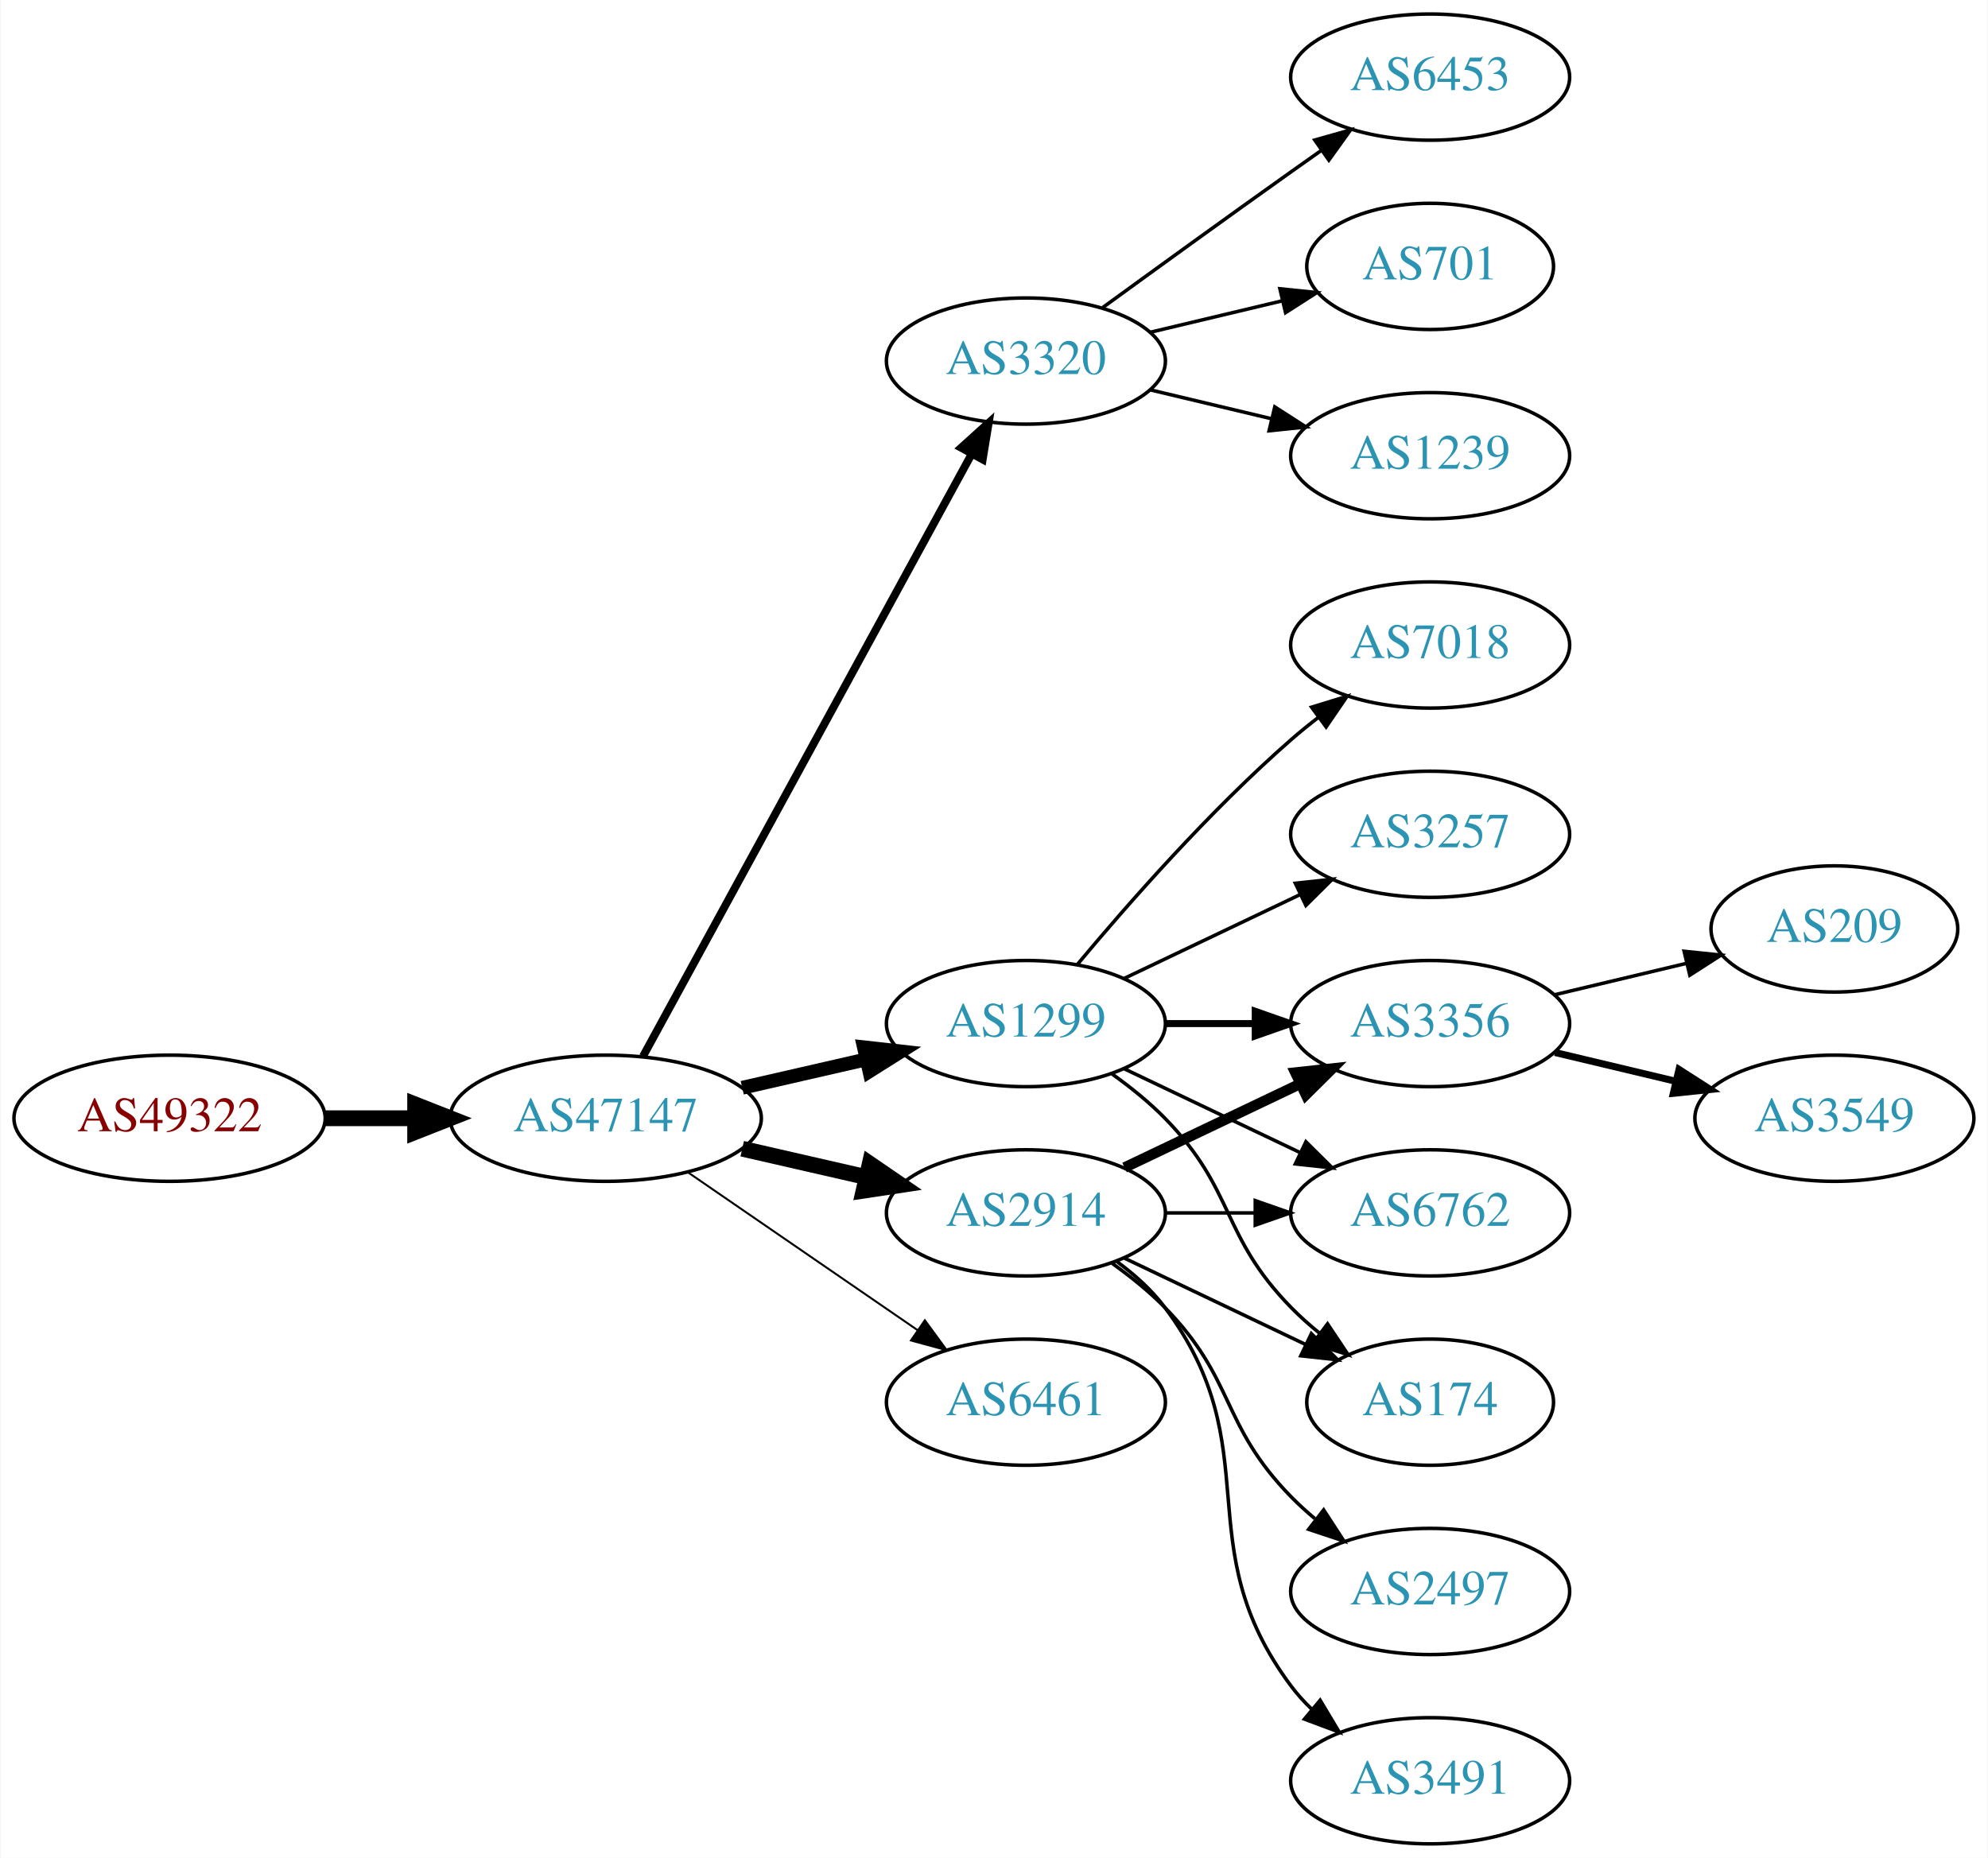
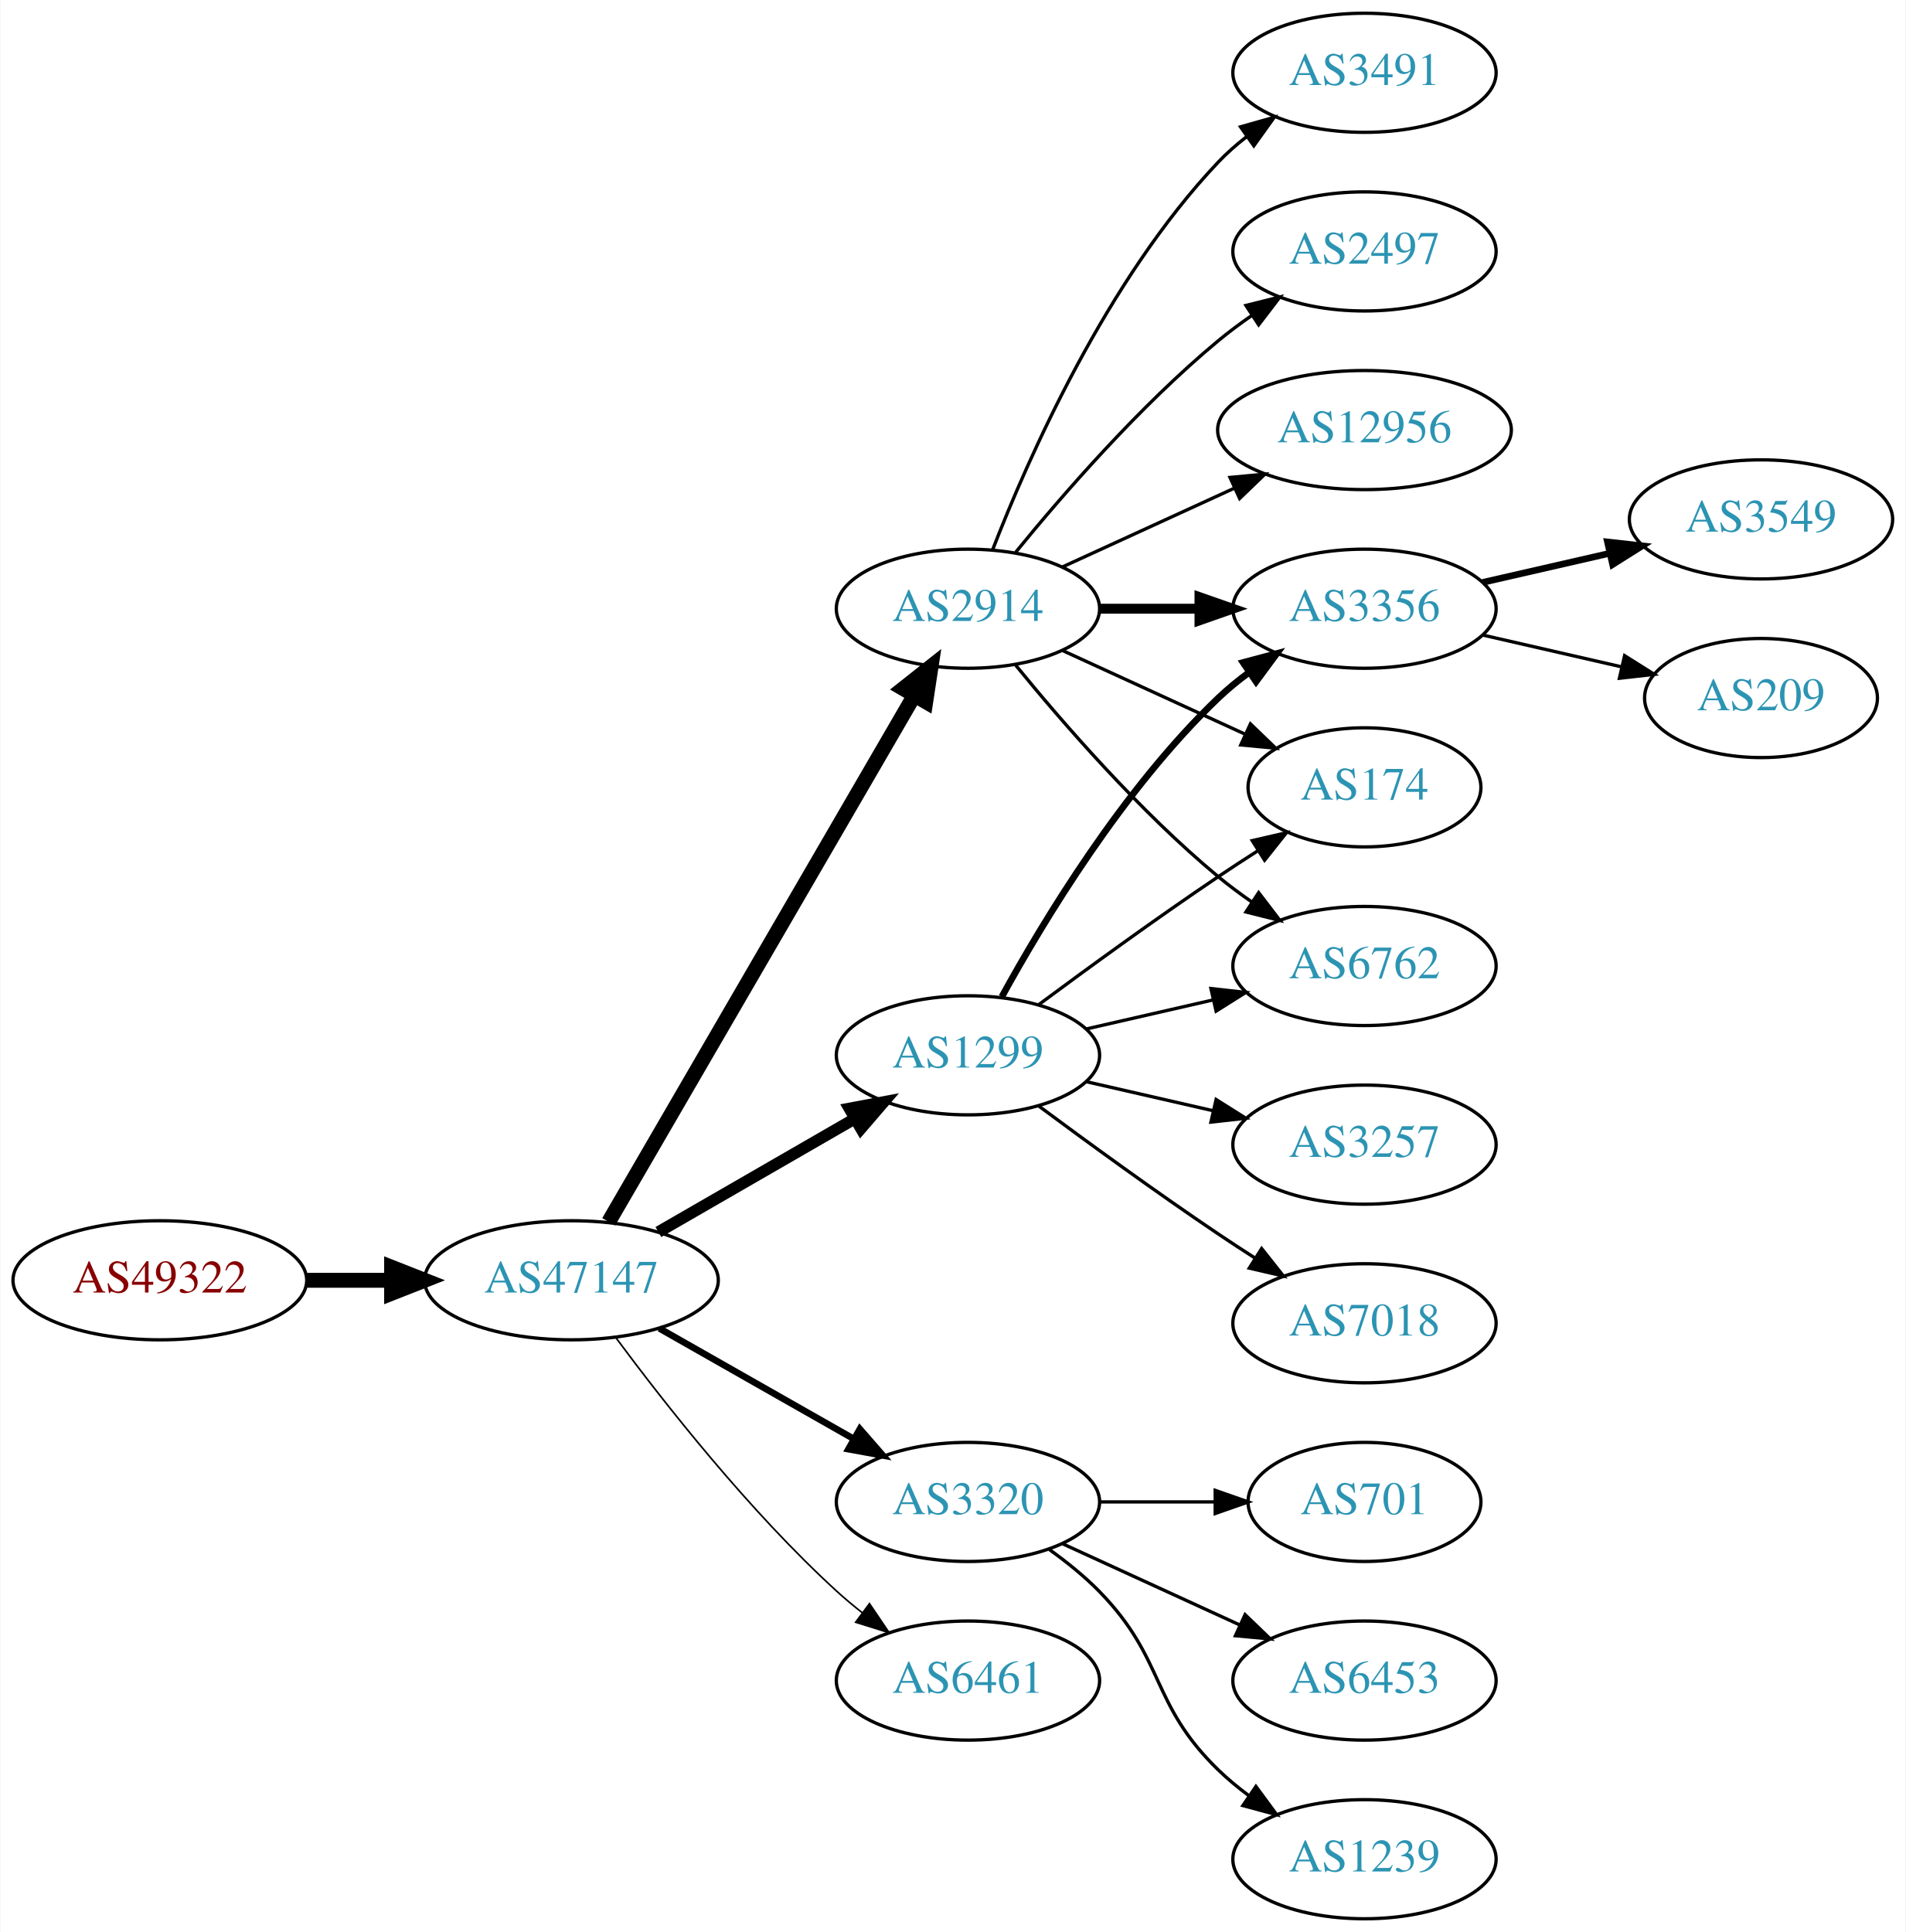
- <svg xmlns="http://www.w3.org/2000/svg" xmlns:xlink="http://www.w3.org/1999/xlink" width="567pt" height="530pt" viewBox="0.00 0.00 566.66 530.00">
-   <g id="graph0" class="graph" transform="scale(1 1) rotate(0) translate(4 526)">
-     <polygon fill="white" stroke="none" points="-4,4 -4,-526 562.663,-526 562.663,4 -4,4" />
+ <svg xmlns="http://www.w3.org/2000/svg" xmlns:xlink="http://www.w3.org/1999/xlink" width="576pt" height="584pt" viewBox="0.00 0.00 575.76 584.00">
+   <g id="graph0" class="graph" transform="scale(1 1) rotate(0) translate(4 580)">
+     <polygon fill="white" stroke="none" points="-4,4 -4,-580 571.762,-580 571.762,4 -4,4" />
    <g id="node1" class="node">
      <g id="a_node1">
        <a xlink:href="/asn/49322" xlink:title="AS49322 ~ ViM Internetdienstleistungen GmbH [AT]">
-           <ellipse fill="#ffffff" stroke="black" cx="44.196" cy="-207" rx="44.393" ry="18" />
-           <text text-anchor="middle" x="44.196" y="-203.3" font-family="Times,serif" font-size="14.00" fill="#880000">AS49322</text>
+           <ellipse fill="#ffffff" stroke="black" cx="44.196" cy="-193" rx="44.393" ry="18" />
+           <text text-anchor="middle" x="44.196" y="-189.3" font-family="Times,serif" font-size="14.00" fill="#880000">AS49322</text>
        </a>
      </g>
    </g>
    <g id="node2" class="node">
      <g id="a_node2">
        <a xlink:href="/asn/47147" xlink:title="AS47147 ~ ANEXIA Internetdienstleistungs GmbH [AT]">
-           <ellipse fill="#ffffff" stroke="black" cx="168.588" cy="-207" rx="44.393" ry="18" />
-           <text text-anchor="middle" x="168.588" y="-203.3" font-family="Times,serif" font-size="14.00" fill="#2c94b3">AS47147</text>
+           <ellipse fill="#ffffff" stroke="black" cx="168.588" cy="-193" rx="44.393" ry="18" />
+           <text text-anchor="middle" x="168.588" y="-189.3" font-family="Times,serif" font-size="14.00" fill="#2c94b3">AS47147</text>
        </a>
      </g>
    </g>
    <g id="edge1" class="edge">
-       <path fill="none" stroke="black" stroke-width="4.5" d="M88.692,-207C96.898,-207 105.569,-207 114.041,-207" />
-       <polygon fill="black" stroke="black" stroke-width="4.5" points="114.233,-210.938 124.233,-207 114.233,-203.063 114.233,-210.938" />
+       <path fill="none" stroke="black" stroke-width="4.5" d="M88.692,-193C96.898,-193 105.569,-193 114.041,-193" />
+       <polygon fill="black" stroke="black" stroke-width="4.5" points="114.233,-196.938 124.233,-193 114.233,-189.063 114.233,-196.938" />
    </g>
    <g id="node3" class="node">
      <g id="a_node3">
-         <a xlink:href="/asn/3320" xlink:title="AS3320 ~ DTAG [DE]">
-           <ellipse fill="#ffffff" stroke="black" cx="288.431" cy="-423" rx="39.794" ry="18" />
-           <text text-anchor="middle" x="288.431" y="-419.3" font-family="Times,serif" font-size="14.00" fill="#2c94b3">AS3320</text>
+         <a xlink:href="/asn/1299" xlink:title="AS1299 ~ Telia Carrier [EU]">
+           <ellipse fill="#ffffff" stroke="black" cx="288.431" cy="-261" rx="39.794" ry="18" />
+           <text text-anchor="middle" x="288.431" y="-257.3" font-family="Times,serif" font-size="14.00" fill="#2c94b3">AS1299</text>
        </a>
      </g>
    </g>
    <g id="edge2" class="edge">
-       <path fill="none" stroke="black" stroke-width="2.25" d="M179.232,-224.676C199.913,-262.584 248.626,-351.873 273.005,-396.559" />
-       <polygon fill="black" stroke="black" stroke-width="2.25" points="269.957,-398.28 277.819,-405.383 276.102,-394.928 269.957,-398.28" />
+       <path fill="none" stroke="black" stroke-width="3.5" d="M194.868,-207.588C212.188,-217.582 235.339,-230.941 254.155,-241.799" />
+       <polygon fill="black" stroke="black" stroke-width="3.5" points="252.588,-244.935 262.999,-246.902 256.087,-238.872 252.588,-244.935" />
    </g>
    <g id="node4" class="node">
      <g id="a_node4">
        <a xlink:href="/asn/2914" xlink:title="AS2914 ~ NTT America, Inc. [US]">
-           <ellipse fill="#ffffff" stroke="black" cx="288.431" cy="-180" rx="39.794" ry="18" />
-           <text text-anchor="middle" x="288.431" y="-176.3" font-family="Times,serif" font-size="14.00" fill="#2c94b3">AS2914</text>
+           <ellipse fill="#ffffff" stroke="black" cx="288.431" cy="-396" rx="39.794" ry="18" />
+           <text text-anchor="middle" x="288.431" y="-392.3" font-family="Times,serif" font-size="14.00" fill="#2c94b3">AS2914</text>
        </a>
      </g>
    </g>
    <g id="edge3" class="edge">
-       <path fill="none" stroke="black" stroke-width="4.5" d="M207.523,-198.308C218.764,-195.733 231.176,-192.889 242.799,-190.226" />
-       <polygon fill="black" stroke="black" stroke-width="4.5" points="243.893,-194.015 252.761,-187.943 242.134,-186.339 243.893,-194.015" />
+       <path fill="none" stroke="black" stroke-width="4.5" d="M179.84,-210.66C200.612,-246.442 247.76,-327.661 272.162,-369.697" />
+       <polygon fill="black" stroke="black" stroke-width="4.5" points="268.861,-371.854 277.287,-378.526 275.672,-367.9 268.861,-371.854" />
    </g>
    <g id="node5" class="node">
      <g id="a_node5">
-         <a xlink:href="/asn/1299" xlink:title="AS1299 ~ Telia Carrier [EU]">
-           <ellipse fill="#ffffff" stroke="black" cx="288.431" cy="-234" rx="39.794" ry="18" />
-           <text text-anchor="middle" x="288.431" y="-230.3" font-family="Times,serif" font-size="14.00" fill="#2c94b3">AS1299</text>
+         <a xlink:href="/asn/3320" xlink:title="AS3320 ~ DTAG [DE]">
+           <ellipse fill="#ffffff" stroke="black" cx="288.431" cy="-126" rx="39.794" ry="18" />
+           <text text-anchor="middle" x="288.431" y="-122.3" font-family="Times,serif" font-size="14.00" fill="#2c94b3">AS3320</text>
        </a>
      </g>
    </g>
    <g id="edge4" class="edge">
-       <path fill="none" stroke="black" stroke-width="3.938" d="M207.523,-215.692C218.764,-218.267 231.176,-221.111 242.799,-223.774" />
-       <polygon fill="black" stroke="black" stroke-width="3.938" points="242.232,-227.235 252.761,-226.057 243.795,-220.412 242.232,-227.235" />
+       <path fill="none" stroke="black" stroke-width="2" d="M195.158,-178.462C212.378,-168.672 235.263,-155.66 253.934,-145.045" />
+       <polygon fill="black" stroke="black" stroke-width="2" points="255.755,-148.036 262.718,-140.05 252.295,-141.95 255.755,-148.036" />
    </g>
    <g id="node6" class="node">
      <g id="a_node6">
        <a xlink:href="/asn/6461" xlink:title="AS6461 ~ Zayo Bandwidth [US]">
-           <ellipse fill="#ffffff" stroke="black" cx="288.431" cy="-126" rx="39.794" ry="18" />
-           <text text-anchor="middle" x="288.431" y="-122.3" font-family="Times,serif" font-size="14.00" fill="#2c94b3">AS6461</text>
+           <ellipse fill="#ffffff" stroke="black" cx="288.431" cy="-72" rx="39.794" ry="18" />
+           <text text-anchor="middle" x="288.431" y="-68.3" font-family="Times,serif" font-size="14.00" fill="#2c94b3">AS6461</text>
        </a>
      </g>
    </g>
    <g id="edge5" class="edge">
-       <path fill="none" stroke="black" stroke-width="0.562" d="M192.031,-191.574C210.612,-178.802 237.173,-160.545 257.553,-146.537" />
-       <polygon fill="black" stroke="black" stroke-width="0.562" points="259.609,-149.371 265.867,-140.822 255.643,-143.602 259.609,-149.371" />
+       <path fill="none" stroke="black" stroke-width="0.5" d="M182.109,-175.531C196.788,-155.714 222.473,-123.036 248.784,-99 251.201,-96.792 253.807,-94.615 256.482,-92.513" />
+       <polygon fill="black" stroke="black" stroke-width="0.5" points="258.665,-95.251 264.603,-86.476 254.489,-89.633 258.665,-95.251" />
    </g>
    <g id="node7" class="node">
      <g id="a_node7">
-         <a xlink:href="/asn/6453" xlink:title="AS6453 ~ TATA COMMUNICATIONS (AMERICA) INC [US]">
-           <ellipse fill="#ffffff" stroke="black" cx="403.724" cy="-504" rx="39.794" ry="18" />
-           <text text-anchor="middle" x="403.724" y="-500.3" font-family="Times,serif" font-size="14.00" fill="#2c94b3">AS6453</text>
+         <a xlink:href="/asn/3356" xlink:title="AS3356 ~ Level 3 Parent, LLC [US]">
+           <ellipse fill="#ffffff" stroke="black" cx="408.273" cy="-396" rx="39.794" ry="18" />
+           <text text-anchor="middle" x="408.273" y="-392.3" font-family="Times,serif" font-size="14.00" fill="#2c94b3">AS3356</text>
        </a>
      </g>
    </g>
    <g id="edge6" class="edge">
-       <path fill="none" stroke="black" d="M310.279,-438.222C325.213,-449.091 345.827,-464.025 364.077,-477 366.898,-479.005 369.841,-481.085 372.789,-483.159" />
-       <polygon fill="black" stroke="black" points="370.816,-486.05 381.013,-488.926 374.835,-480.319 370.816,-486.05" />
+       <path fill="none" stroke="black" stroke-width="2" d="M298.672,-278.713C311.218,-301.561 335.394,-341.611 364.077,-369 366.946,-371.739 370.134,-374.347 373.443,-376.785" />
+       <polygon fill="black" stroke="black" stroke-width="2" points="371.567,-379.742 381.803,-382.477 375.507,-373.956 371.567,-379.742" />
    </g>
    <g id="node8" class="node">
      <g id="a_node8">
-         <a xlink:href="/asn/701" xlink:title="AS701 ~ UUNET [US]">
-           <ellipse fill="#ffffff" stroke="black" cx="403.724" cy="-450" rx="35.194" ry="18" />
-           <text text-anchor="middle" x="403.724" y="-446.3" font-family="Times,serif" font-size="14.00" fill="#2c94b3">AS701</text>
+         <a xlink:href="/asn/7018" xlink:title="AS7018 ~ AT&amp;T Services, Inc. [US]">
+           <ellipse fill="#ffffff" stroke="black" cx="408.273" cy="-180" rx="39.794" ry="18" />
+           <text text-anchor="middle" x="408.273" y="-176.3" font-family="Times,serif" font-size="14.00" fill="#2c94b3">AS7018</text>
        </a>
      </g>
    </g>
    <g id="edge7" class="edge">
-       <path fill="none" stroke="black" d="M324.038,-431.248C335.833,-434.058 349.137,-437.229 361.405,-440.153" />
-       <polygon fill="black" stroke="black" points="360.871,-443.624 371.41,-442.537 362.494,-436.814 360.871,-443.624" />
+       <path fill="none" stroke="black" d="M309.761,-245.723C324.623,-234.696 345.368,-219.593 364.077,-207 367.626,-204.611 371.377,-202.161 375.125,-199.758" />
+       <polygon fill="black" stroke="black" points="377.193,-202.591 383.774,-194.288 373.451,-196.675 377.193,-202.591" />
    </g>
    <g id="node9" class="node">
      <g id="a_node9">
-         <a xlink:href="/asn/1239" xlink:title="AS1239 ~ Sprint [US]">
-           <ellipse fill="#ffffff" stroke="black" cx="403.724" cy="-396" rx="39.794" ry="18" />
-           <text text-anchor="middle" x="403.724" y="-392.3" font-family="Times,serif" font-size="14.00" fill="#2c94b3">AS1239</text>
+         <a xlink:href="/asn/174" xlink:title="AS174 ~ Cogent Communications [US]">
+           <ellipse fill="#ffffff" stroke="black" cx="408.273" cy="-342" rx="35.194" ry="18" />
+           <text text-anchor="middle" x="408.273" y="-338.3" font-family="Times,serif" font-size="14.00" fill="#2c94b3">AS174</text>
        </a>
      </g>
    </g>
    <g id="edge8" class="edge">
-       <path fill="none" stroke="black" d="M324.038,-414.752C334.909,-412.162 347.064,-409.265 358.506,-406.538" />
-       <polygon fill="black" stroke="black" points="359.412,-409.92 368.328,-404.197 357.789,-403.111 359.412,-409.92" />
+       <path fill="none" stroke="black" d="M309.761,-276.277C324.623,-287.304 345.368,-302.407 364.077,-315 367.895,-317.569 371.945,-320.21 375.975,-322.786" />
+       <polygon fill="black" stroke="black" points="374.344,-325.895 384.669,-328.271 378.079,-319.975 374.344,-325.895" />
    </g>
    <g id="node10" class="node">
      <g id="a_node10">
-         <a xlink:href="/asn/3356" xlink:title="AS3356 ~ Level 3 Parent, LLC [US]">
-           <ellipse fill="#ffffff" stroke="black" cx="403.724" cy="-234" rx="39.794" ry="18" />
-           <text text-anchor="middle" x="403.724" y="-230.3" font-family="Times,serif" font-size="14.00" fill="#2c94b3">AS3356</text>
+         <a xlink:href="/asn/6762" xlink:title="AS6762 ~ TELECOM ITALIA SPARKLE S.p.A. [IT]">
+           <ellipse fill="#ffffff" stroke="black" cx="408.273" cy="-288" rx="39.794" ry="18" />
+           <text text-anchor="middle" x="408.273" y="-284.3" font-family="Times,serif" font-size="14.00" fill="#2c94b3">AS6762</text>
        </a>
      </g>
    </g>
    <g id="edge9" class="edge">
-       <path fill="none" stroke="black" stroke-width="3" d="M316.567,-192.934C331.561,-200.081 350.382,-209.052 366.605,-216.785" />
-       <polygon fill="black" stroke="black" stroke-width="3" points="365.276,-220.028 375.809,-221.171 368.288,-213.709 365.276,-220.028" />
+       <path fill="none" stroke="black" d="M324.15,-268.955C336.15,-271.704 349.771,-274.825 362.463,-277.733" />
+       <polygon fill="black" stroke="black" points="361.866,-281.187 372.395,-280.009 363.429,-274.364 361.866,-281.187" />
    </g>
    <g id="node11" class="node">
      <g id="a_node11">
-         <a xlink:href="/asn/6762" xlink:title="AS6762 ~ TELECOM ITALIA SPARKLE S.p.A. [IT]">
-           <ellipse fill="#ffffff" stroke="black" cx="403.724" cy="-180" rx="39.794" ry="18" />
-           <text text-anchor="middle" x="403.724" y="-176.3" font-family="Times,serif" font-size="14.00" fill="#2c94b3">AS6762</text>
+         <a xlink:href="/asn/3257" xlink:title="AS3257 ~ GTT [DE]">
+           <ellipse fill="#ffffff" stroke="black" cx="408.273" cy="-234" rx="39.794" ry="18" />
+           <text text-anchor="middle" x="408.273" y="-230.3" font-family="Times,serif" font-size="14.00" fill="#2c94b3">AS3257</text>
        </a>
      </g>
    </g>
    <g id="edge10" class="edge">
-       <path fill="none" stroke="black" d="M328.103,-180C336.306,-180 345.07,-180 353.602,-180" />
-       <polygon fill="black" stroke="black" points="353.841,-183.5 363.841,-180 353.841,-176.5 353.841,-183.5" />
+       <path fill="none" stroke="black" d="M324.15,-253.045C336.15,-250.296 349.771,-247.175 362.463,-244.267" />
+       <polygon fill="black" stroke="black" points="363.429,-247.636 372.395,-241.991 361.866,-240.813 363.429,-247.636" />
+     </g>
+     <g id="edge15" class="edge">
+       <path fill="none" stroke="black" stroke-width="3" d="M328.343,-396C337.897,-396 348.246,-396 358.209,-396" />
+       <polygon fill="black" stroke="black" stroke-width="3" points="358.402,-399.5 368.402,-396 358.402,-392.5 358.402,-399.5" />
+     </g>
+     <g id="edge11" class="edge">
+       <path fill="none" stroke="black" d="M317.06,-383.339C333.476,-375.817 354.457,-366.202 372.054,-358.139" />
+       <polygon fill="black" stroke="black" points="373.799,-361.189 381.432,-353.842 370.883,-354.826 373.799,-361.189" />
+     </g>
+     <g id="edge14" class="edge">
+       <path fill="none" stroke="black" d="M302.85,-378.935C316.964,-361.625 340.379,-334.655 364.077,-315 367.294,-312.332 370.794,-309.73 374.365,-307.259" />
+       <polygon fill="black" stroke="black" points="376.288,-310.183 382.721,-301.764 372.442,-304.334 376.288,-310.183" />
    </g>
    <g id="node12" class="node">
      <g id="a_node12">
-         <a xlink:href="/asn/2497" xlink:title="AS2497 ~ Internet Initiative Japan Inc. [JP]">
-           <ellipse fill="#ffffff" stroke="black" cx="403.724" cy="-72" rx="39.794" ry="18" />
-           <text text-anchor="middle" x="403.724" y="-68.3" font-family="Times,serif" font-size="14.00" fill="#2c94b3">AS2497</text>
-         </a>
-       </g>
-     </g>
-     <g id="edge11" class="edge">
-       <path fill="none" stroke="black" d="M313.025,-165.611C318.281,-161.852 323.613,-157.563 328.077,-153 348.25,-132.383 343.905,-119.617 364.077,-99 366.17,-96.861 368.453,-94.782 370.83,-92.79" />
-       <polygon fill="black" stroke="black" points="373.349,-95.268 379.13,-86.389 369.074,-89.725 373.349,-95.268" />
+         <a xlink:href="/asn/3491" xlink:title="AS3491 ~ PCCW Global, Inc. [US]">
+           <ellipse fill="#ffffff" stroke="black" cx="408.273" cy="-558" rx="39.794" ry="18" />
+           <text text-anchor="middle" x="408.273" y="-554.3" font-family="Times,serif" font-size="14.00" fill="#2c94b3">AS3491</text>
+         </a>
+       </g>
+     </g>
+     <g id="edge12" class="edge">
+       <path fill="none" stroke="black" d="M295.954,-413.994C306.704,-441.728 330.362,-495.429 364.077,-531 366.663,-533.728 369.581,-536.294 372.649,-538.677" />
+       <polygon fill="black" stroke="black" points="370.803,-541.658 380.997,-544.543 374.827,-535.93 370.803,-541.658" />
    </g>
    <g id="node13" class="node">
      <g id="a_node13">
-         <a xlink:href="/asn/174" xlink:title="AS174 ~ Cogent Communications [US]">
-           <ellipse fill="#ffffff" stroke="black" cx="403.724" cy="-126" rx="35.194" ry="18" />
-           <text text-anchor="middle" x="403.724" y="-122.3" font-family="Times,serif" font-size="14.00" fill="#2c94b3">AS174</text>
-         </a>
-       </g>
-     </g>
-     <g id="edge12" class="edge">
-       <path fill="none" stroke="black" d="M316.567,-167.066C331.999,-159.71 351.485,-150.423 368.02,-142.541" />
-       <polygon fill="black" stroke="black" points="369.84,-145.551 377.361,-138.089 366.828,-139.232 369.84,-145.551" />
+         <a xlink:href="/asn/2497" xlink:title="AS2497 ~ Internet Initiative Japan Inc. [JP]">
+           <ellipse fill="#ffffff" stroke="black" cx="408.273" cy="-504" rx="39.794" ry="18" />
+           <text text-anchor="middle" x="408.273" y="-500.3" font-family="Times,serif" font-size="14.00" fill="#2c94b3">AS2497</text>
+         </a>
+       </g>
+     </g>
+     <g id="edge13" class="edge">
+       <path fill="none" stroke="black" d="M302.85,-413.065C316.964,-430.375 340.379,-457.345 364.077,-477 367.294,-479.668 370.794,-482.27 374.365,-484.741" />
+       <polygon fill="black" stroke="black" points="372.442,-487.666 382.721,-490.236 376.288,-481.817 372.442,-487.666" />
    </g>
    <g id="node14" class="node">
      <g id="a_node14">
-         <a xlink:href="/asn/3491" xlink:title="AS3491 ~ PCCW Global, Inc. [US]">
-           <ellipse fill="#ffffff" stroke="black" cx="403.724" cy="-18" rx="39.794" ry="18" />
-           <text text-anchor="middle" x="403.724" y="-14.3" font-family="Times,serif" font-size="14.00" fill="#2c94b3">AS3491</text>
-         </a>
-       </g>
-     </g>
-     <g id="edge13" class="edge">
-       <path fill="none" stroke="black" d="M314.362,-166.118C319.438,-162.389 324.356,-157.984 328.077,-153 358.349,-112.458 333.806,-85.542 364.077,-45 365.822,-42.664 367.829,-40.455 369.992,-38.383" />
-       <polygon fill="black" stroke="black" points="372.352,-40.973 377.793,-31.882 367.87,-35.595 372.352,-40.973" />
+         <a xlink:href="/asn/12956" xlink:title="AS12956 ~ TELXIUS [ES]">
+           <ellipse fill="#ffffff" stroke="black" cx="408.273" cy="-450" rx="44.393" ry="18" />
+           <text text-anchor="middle" x="408.273" y="-446.3" font-family="Times,serif" font-size="14.00" fill="#2c94b3">AS12956</text>
+         </a>
+       </g>
+     </g>
+     <g id="edge16" class="edge">
+       <path fill="none" stroke="black" d="M317.06,-408.661C332.557,-415.762 352.124,-424.728 369.071,-432.494" />
+       <polygon fill="black" stroke="black" points="367.624,-435.681 378.173,-436.665 370.54,-429.317 367.624,-435.681" />
+     </g>
+     <g id="node15" class="node">
+       <g id="a_node15">
+         <a xlink:href="/asn/701" xlink:title="AS701 ~ UUNET [US]">
+           <ellipse fill="#ffffff" stroke="black" cx="408.273" cy="-126" rx="35.194" ry="18" />
+           <text text-anchor="middle" x="408.273" y="-122.3" font-family="Times,serif" font-size="14.00" fill="#2c94b3">AS701</text>
+         </a>
+       </g>
+     </g>
+     <g id="edge17" class="edge">
+       <path fill="none" stroke="black" d="M328.343,-126C339.43,-126 351.59,-126 362.972,-126" />
+       <polygon fill="black" stroke="black" points="363.154,-129.5 373.154,-126 363.154,-122.5 363.154,-129.5" />
+     </g>
+     <g id="node16" class="node">
+       <g id="a_node16">
+         <a xlink:href="/asn/6453" xlink:title="AS6453 ~ TATA COMMUNICATIONS (AMERICA) INC [US]">
+           <ellipse fill="#ffffff" stroke="black" cx="408.273" cy="-72" rx="39.794" ry="18" />
+           <text text-anchor="middle" x="408.273" y="-68.3" font-family="Times,serif" font-size="14.00" fill="#2c94b3">AS6453</text>
+         </a>
+       </g>
    </g>
    <g id="edge18" class="edge">
-       <path fill="none" stroke="black" stroke-width="2" d="M328.103,-234C336.306,-234 345.07,-234 353.602,-234" />
-       <polygon fill="black" stroke="black" stroke-width="2" points="353.841,-237.5 363.841,-234 353.841,-230.5 353.841,-237.5" />
-     </g>
-     <g id="edge17" class="edge">
-       <path fill="none" stroke="black" d="M316.567,-221.066C331.561,-213.919 350.382,-204.948 366.605,-197.215" />
-       <polygon fill="black" stroke="black" points="368.288,-200.291 375.809,-192.829 365.276,-193.972 368.288,-200.291" />
-     </g>
-     <g id="edge19" class="edge">
-       <path fill="none" stroke="black" d="M313.025,-219.611C318.281,-215.852 323.613,-211.563 328.077,-207 348.25,-186.383 343.905,-173.617 364.077,-153 366.556,-150.466 369.303,-148.017 372.156,-145.696" />
-       <polygon fill="black" stroke="black" points="374.458,-148.343 380.341,-139.532 370.247,-142.752 374.458,-148.343" />
+       <path fill="none" stroke="black" d="M317.06,-113.339C333.017,-106.027 353.287,-96.739 370.57,-88.819" />
+       <polygon fill="black" stroke="black" points="372.185,-91.929 379.818,-84.581 369.269,-85.565 372.185,-91.929" />
    </g>
    <g id="node17" class="node">
      <g id="a_node17">
-         <a xlink:href="/asn/7018" xlink:title="AS7018 ~ AT&amp;T Services, Inc. [US]">
-           <ellipse fill="#ffffff" stroke="black" cx="403.724" cy="-342" rx="39.794" ry="18" />
-           <text text-anchor="middle" x="403.724" y="-338.3" font-family="Times,serif" font-size="14.00" fill="#2c94b3">AS7018</text>
-         </a>
-       </g>
-     </g>
-     <g id="edge16" class="edge">
-       <path fill="none" stroke="black" d="M303.061,-250.817C317.343,-267.929 340.89,-294.745 364.077,-315 366.543,-317.154 369.182,-319.294 371.879,-321.372" />
-       <polygon fill="black" stroke="black" points="369.904,-324.264 380.033,-327.37 374.052,-318.625 369.904,-324.264" />
+         <a xlink:href="/asn/1239" xlink:title="AS1239 ~ Sprint [US]">
+           <ellipse fill="#ffffff" stroke="black" cx="408.273" cy="-18" rx="39.794" ry="18" />
+           <text text-anchor="middle" x="408.273" y="-14.3" font-family="Times,serif" font-size="14.00" fill="#2c94b3">AS1239</text>
+         </a>
+       </g>
+     </g>
+     <g id="edge19" class="edge">
+       <path fill="none" stroke="black" d="M313.025,-111.611C318.281,-107.852 323.613,-103.563 328.077,-99 348.25,-78.383 343.384,-65.094 364.077,-45 366.922,-42.237 370.096,-39.614 373.396,-37.166" />
+       <polygon fill="black" stroke="black" points="375.462,-39.993 381.744,-31.462 371.513,-34.214 375.462,-39.993" />
    </g>
    <g id="node18" class="node">
      <g id="a_node18">
-         <a xlink:href="/asn/3257" xlink:title="AS3257 ~ GTT [DE]">
-           <ellipse fill="#ffffff" stroke="black" cx="403.724" cy="-288" rx="39.794" ry="18" />
-           <text text-anchor="middle" x="403.724" y="-284.3" font-family="Times,serif" font-size="14.00" fill="#2c94b3">AS3257</text>
+         <a xlink:href="/asn/3549" xlink:title="AS3549 ~ Level 3 Parent, LLC [US]">
+           <ellipse fill="#ffffff" stroke="black" cx="528.116" cy="-423" rx="39.794" ry="18" />
+           <text text-anchor="middle" x="528.116" y="-419.3" font-family="Times,serif" font-size="14.00" fill="#2c94b3">AS3549</text>
        </a>
      </g>
    </g>
    <g id="edge20" class="edge">
-       <path fill="none" stroke="black" d="M316.567,-246.934C331.561,-254.081 350.382,-263.052 366.605,-270.785" />
-       <polygon fill="black" stroke="black" points="365.276,-274.028 375.809,-275.171 368.288,-267.709 365.276,-274.028" />
-     </g>
-     <g id="node15" class="node">
-       <g id="a_node15">
+       <path fill="none" stroke="black" stroke-width="2" d="M443.993,-403.955C455.993,-406.704 469.613,-409.825 482.306,-412.733" />
+       <polygon fill="black" stroke="black" stroke-width="2" points="481.708,-416.187 492.238,-415.009 483.272,-409.364 481.708,-416.187" />
+     </g>
+     <g id="node19" class="node">
+       <g id="a_node19">
        <a xlink:href="/asn/209" xlink:title="AS209 ~ CenturyLink Communications, LLC [US]">
-           <ellipse fill="#ffffff" stroke="black" cx="519.017" cy="-261" rx="35.194" ry="18" />
-           <text text-anchor="middle" x="519.017" y="-257.3" font-family="Times,serif" font-size="14.00" fill="#2c94b3">AS209</text>
-         </a>
-       </g>
-     </g>
-     <g id="edge14" class="edge">
-       <path fill="none" stroke="black" d="M439.331,-242.248C451.125,-245.058 464.43,-248.229 476.698,-251.153" />
-       <polygon fill="black" stroke="black" points="476.164,-254.624 486.703,-253.537 477.787,-247.814 476.164,-254.624" />
-     </g>
-     <g id="node16" class="node">
-       <g id="a_node16">
-         <a xlink:href="/asn/3549" xlink:title="AS3549 ~ Level 3 Parent, LLC [US]">
-           <ellipse fill="#ffffff" stroke="black" cx="519.017" cy="-207" rx="39.794" ry="18" />
-           <text text-anchor="middle" x="519.017" y="-203.3" font-family="Times,serif" font-size="14.00" fill="#2c94b3">AS3549</text>
-         </a>
-       </g>
-     </g>
-     <g id="edge15" class="edge">
-       <path fill="none" stroke="black" stroke-width="2" d="M439.331,-225.752C450.202,-223.162 462.357,-220.265 473.799,-217.538" />
-       <polygon fill="black" stroke="black" stroke-width="2" points="474.705,-220.92 483.621,-215.197 473.082,-214.111 474.705,-220.92" />
+           <ellipse fill="#ffffff" stroke="black" cx="528.116" cy="-369" rx="35.194" ry="18" />
+           <text text-anchor="middle" x="528.116" y="-365.3" font-family="Times,serif" font-size="14.00" fill="#2c94b3">AS209</text>
+         </a>
+       </g>
+     </g>
+     <g id="edge21" class="edge">
+       <path fill="none" stroke="black" d="M443.993,-388.045C457.085,-385.045 472.107,-381.604 485.748,-378.478" />
+       <polygon fill="black" stroke="black" points="486.89,-381.807 495.855,-376.162 485.326,-374.984 486.89,-381.807" />
    </g>
  </g>
</svg>
